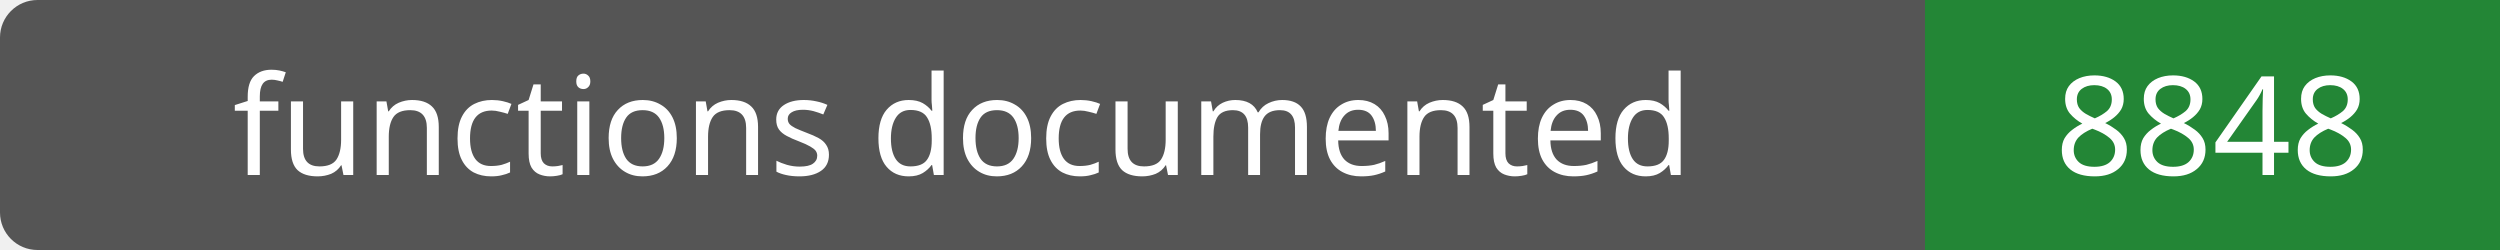
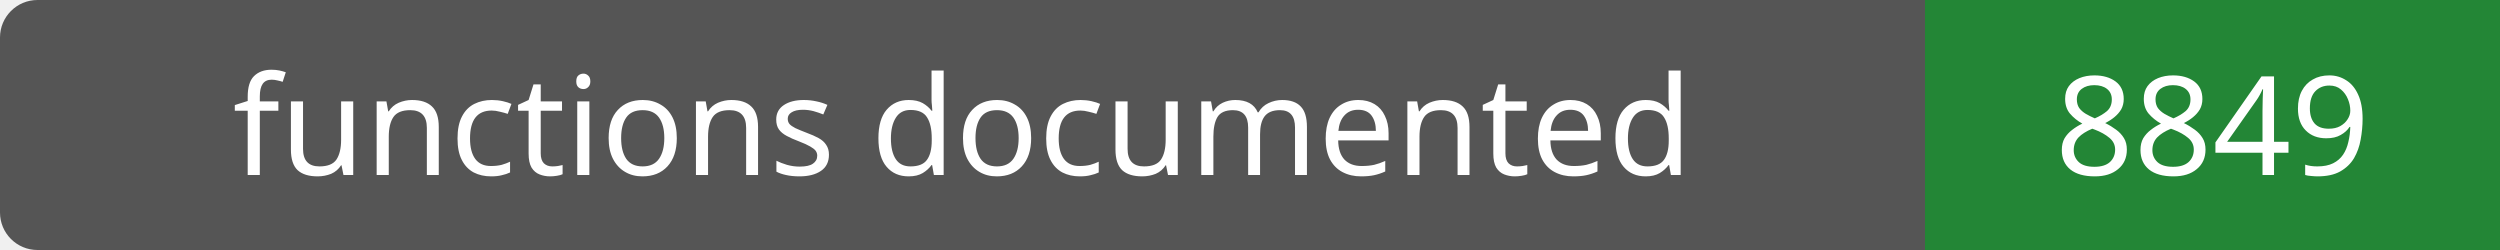
- <svg xmlns="http://www.w3.org/2000/svg" width="200" height="20" role="img" aria-label="functions documented: 8848">
+ <svg xmlns="http://www.w3.org/2000/svg" width="200" height="20" role="img" aria-label="functions documented: 8849">
  <rect width="200" height="20" rx="3" fill="#555" />
  <path fill="#238636" d="M154 0h46v20H154z" />
  <g fill="#fff" text-anchor="middle" font-family="Verdana,sans-serif" font-size="11">
    <text x="77.0" y="14">functions documented</text>
-     <text x="177.0" y="14">8848</text>
+     <text x="177.0" y="14">8849</text>
  </g>
</svg>
